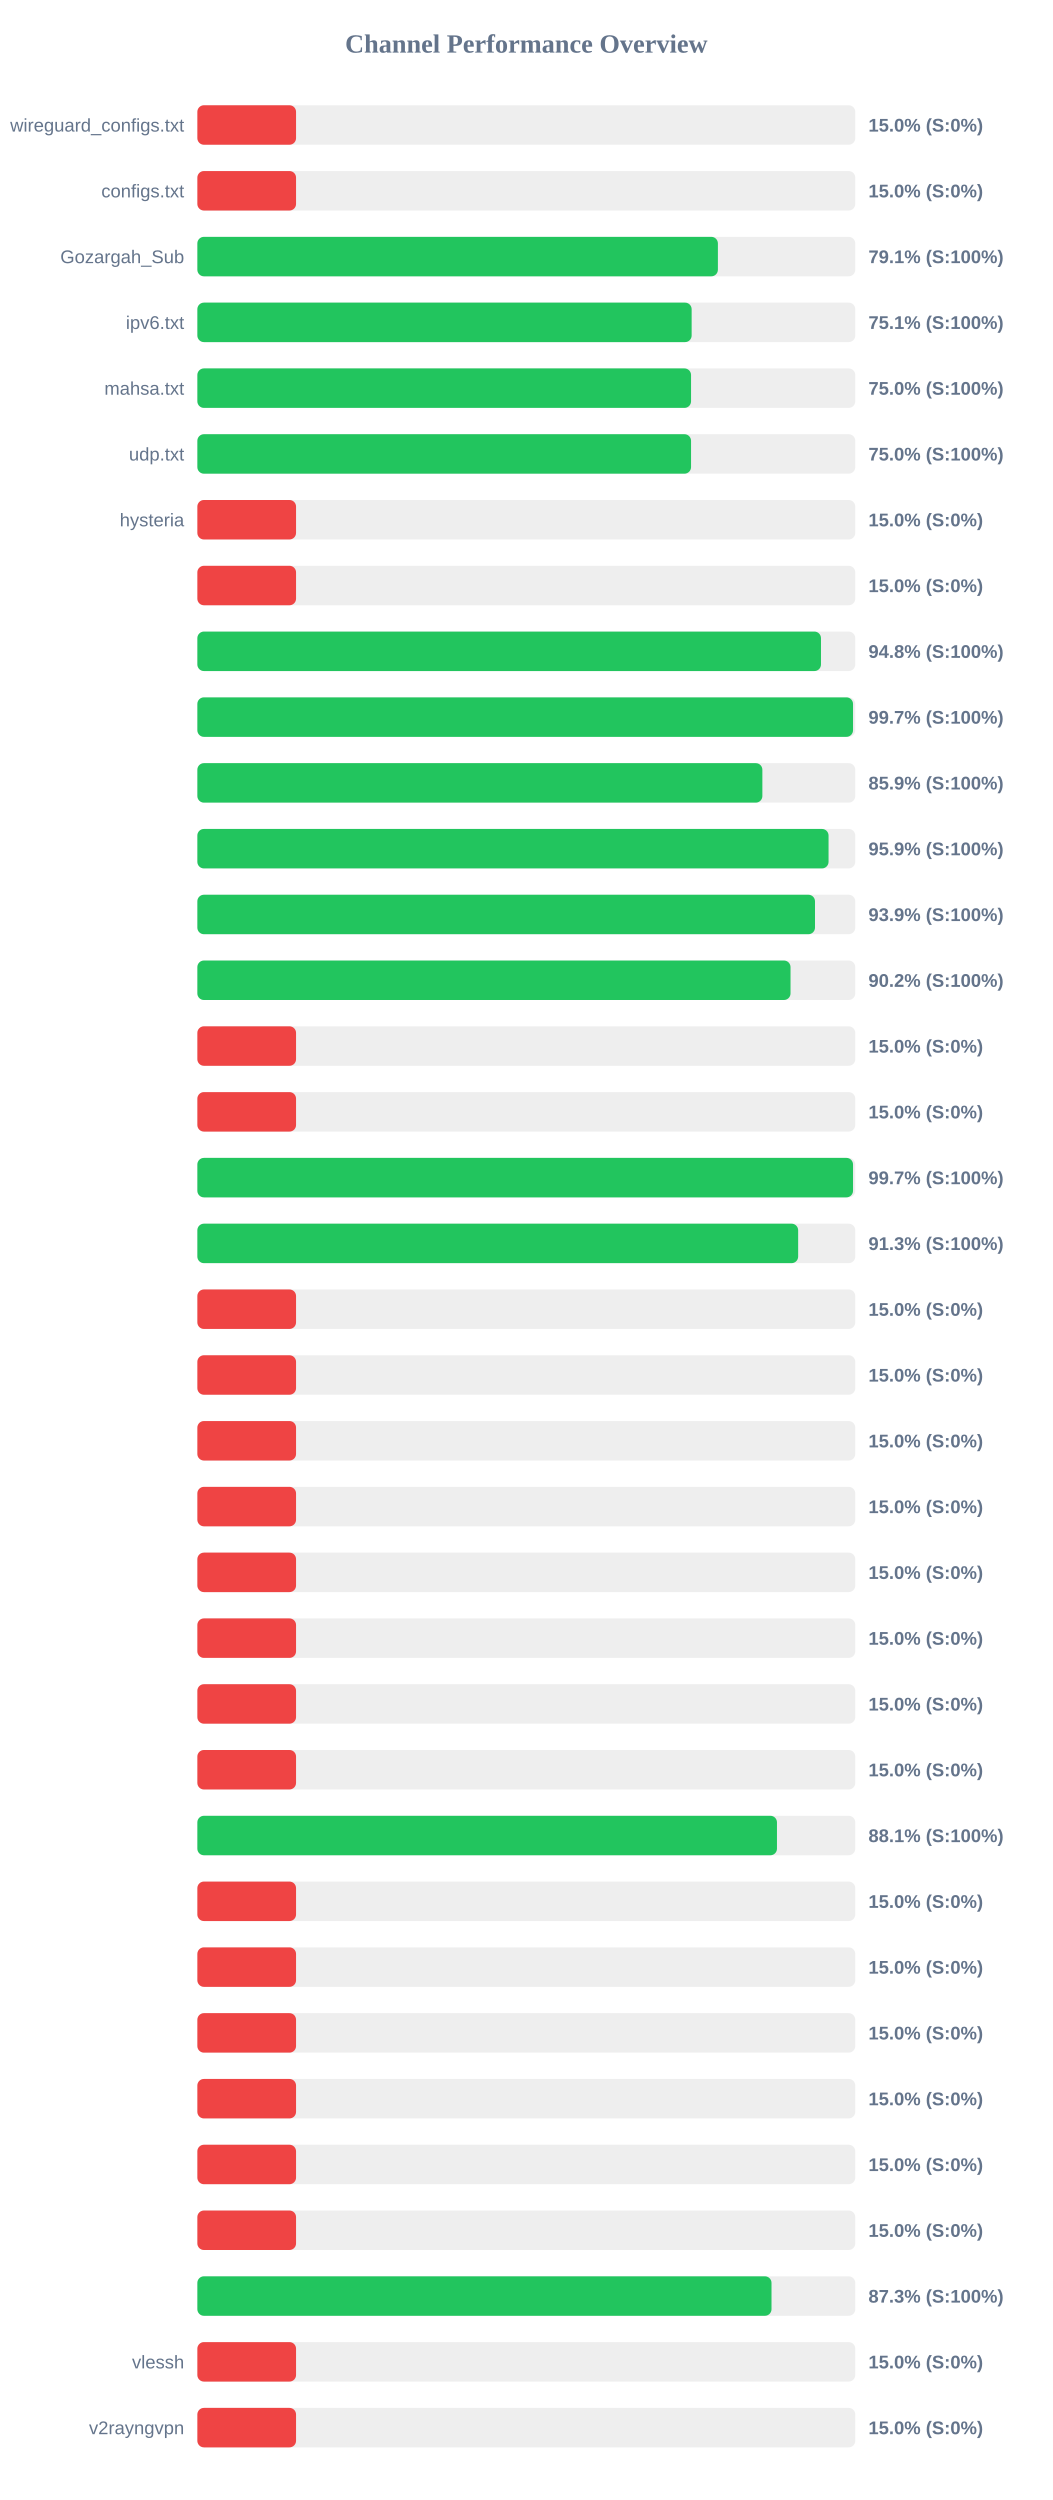
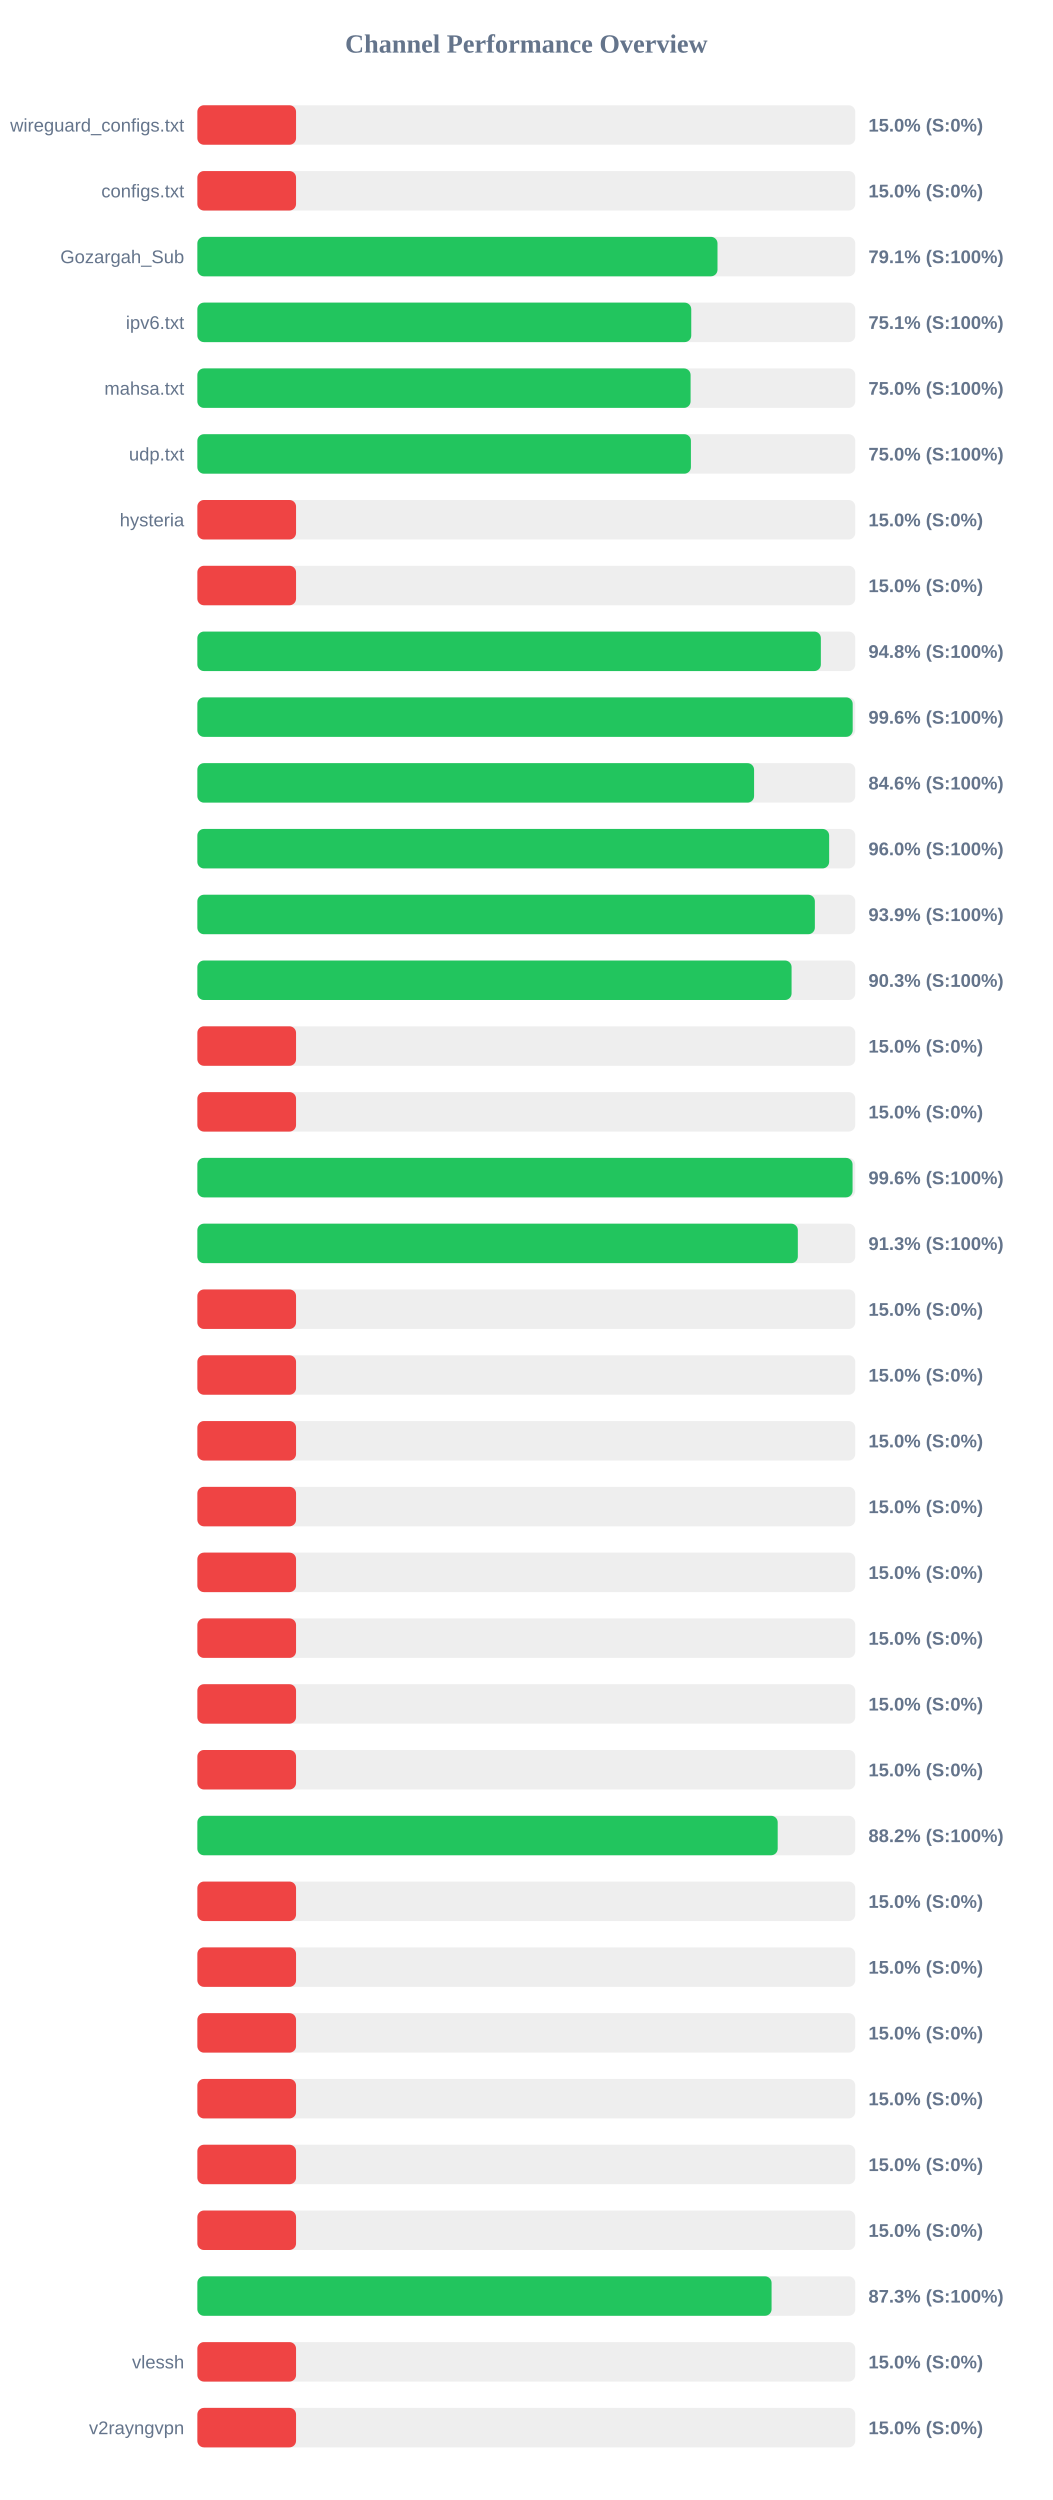
<svg xmlns="http://www.w3.org/2000/svg" width="800" height="1900" version="1.1">
  <style>
        .row { font: 14px Arial; fill: #64748b; }
        .score { font: bold 14px Arial; fill: #64748b; }
    </style>
  <text x="400" y="40" text-anchor="middle" font-size="20px" font-weight="bold" fill="#64748b">Channel Performance Overview</text>
  <rect x="150" y="80" width="500" height="30" fill="#eee" rx="5" />
  <rect x="150" y="80" width="75.0" height="30" fill="#ef4444" rx="5" />
  <text x="140" y="100" text-anchor="end" class="row">wireguard_configs.txt</text>
  <text x="660" y="100" text-anchor="start" class="score">15.0% (S:0%)</text>
  <rect x="150" y="130" width="500" height="30" fill="#eee" rx="5" />
  <rect x="150" y="130" width="75.0" height="30" fill="#ef4444" rx="5" />
  <text x="140" y="150" text-anchor="end" class="row">configs.txt</text>
  <text x="660" y="150" text-anchor="start" class="score">15.0% (S:0%)</text>
  <rect x="150" y="180" width="500" height="30" fill="#eee" rx="5" />
-   <rect x="150" y="180" width="395.6" height="30" fill="#22c55e" rx="5" />
+   <rect x="150" y="180" width="395.3" height="30" fill="#22c55e" rx="5" />
  <text x="140" y="200" text-anchor="end" class="row">Gozargah_Sub</text>
  <text x="660" y="200" text-anchor="start" class="score">79.1% (S:100%)</text>
  <rect x="150" y="230" width="500" height="30" fill="#eee" rx="5" />
-   <rect x="150" y="230" width="375.65" height="30" fill="#22c55e" rx="5" />
+   <rect x="150" y="230" width="375.35" height="30" fill="#22c55e" rx="5" />
  <text x="140" y="250" text-anchor="end" class="row">ipv6.txt</text>
  <text x="660" y="250" text-anchor="start" class="score">75.1% (S:100%)</text>
  <rect x="150" y="280" width="500" height="30" fill="#eee" rx="5" />
-   <rect x="150" y="280" width="375.2" height="30" fill="#22c55e" rx="5" />
+   <rect x="150" y="280" width="374.85" height="30" fill="#22c55e" rx="5" />
  <text x="140" y="300" text-anchor="end" class="row">mahsa.txt</text>
  <text x="660" y="300" text-anchor="start" class="score">75.0% (S:100%)</text>
  <rect x="150" y="330" width="500" height="30" fill="#eee" rx="5" />
-   <rect x="150" y="330" width="375.2" height="30" fill="#22c55e" rx="5" />
+   <rect x="150" y="330" width="375.1" height="30" fill="#22c55e" rx="5" />
  <text x="140" y="350" text-anchor="end" class="row">udp.txt</text>
  <text x="660" y="350" text-anchor="start" class="score">75.0% (S:100%)</text>
  <rect x="150" y="380" width="500" height="30" fill="#eee" rx="5" />
  <rect x="150" y="380" width="75.0" height="30" fill="#ef4444" rx="5" />
  <text x="140" y="400" text-anchor="end" class="row">hysteria</text>
  <text x="660" y="400" text-anchor="start" class="score">15.0% (S:0%)</text>
  <rect x="150" y="430" width="500" height="30" fill="#eee" rx="5" />
  <rect x="150" y="430" width="75.0" height="30" fill="#ef4444" rx="5" />
  <text x="140" y="450" text-anchor="end" class="row" />
  <text x="660" y="450" text-anchor="start" class="score">15.0% (S:0%)</text>
  <rect x="150" y="480" width="500" height="30" fill="#eee" rx="5" />
-   <rect x="150" y="480" width="473.95" height="30" fill="#22c55e" rx="5" />
+   <rect x="150" y="480" width="473.85" height="30" fill="#22c55e" rx="5" />
  <text x="140" y="500" text-anchor="end" class="row" />
  <text x="660" y="500" text-anchor="start" class="score">94.8% (S:100%)</text>
  <rect x="150" y="530" width="500" height="30" fill="#eee" rx="5" />
-   <rect x="150" y="530" width="498.3" height="30" fill="#22c55e" rx="5" />
+   <rect x="150" y="530" width="498.05" height="30" fill="#22c55e" rx="5" />
  <text x="140" y="550" text-anchor="end" class="row" />
-   <text x="660" y="550" text-anchor="start" class="score">99.7% (S:100%)</text>
+   <text x="660" y="550" text-anchor="start" class="score">99.6% (S:100%)</text>
  <rect x="150" y="580" width="500" height="30" fill="#eee" rx="5" />
-   <rect x="150" y="580" width="429.4" height="30" fill="#22c55e" rx="5" />
+   <rect x="150" y="580" width="423.1" height="30" fill="#22c55e" rx="5" />
  <text x="140" y="600" text-anchor="end" class="row" />
-   <text x="660" y="600" text-anchor="start" class="score">85.9% (S:100%)</text>
+   <text x="660" y="600" text-anchor="start" class="score">84.6% (S:100%)</text>
  <rect x="150" y="630" width="500" height="30" fill="#eee" rx="5" />
-   <rect x="150" y="630" width="479.7" height="30" fill="#22c55e" rx="5" />
+   <rect x="150" y="630" width="480.15" height="30" fill="#22c55e" rx="5" />
  <text x="140" y="650" text-anchor="end" class="row" />
-   <text x="660" y="650" text-anchor="start" class="score">95.9% (S:100%)</text>
+   <text x="660" y="650" text-anchor="start" class="score">96.0% (S:100%)</text>
  <rect x="150" y="680" width="500" height="30" fill="#eee" rx="5" />
-   <rect x="150" y="680" width="469.4" height="30" fill="#22c55e" rx="5" />
+   <rect x="150" y="680" width="469.3" height="30" fill="#22c55e" rx="5" />
  <text x="140" y="700" text-anchor="end" class="row" />
  <text x="660" y="700" text-anchor="start" class="score">93.9% (S:100%)</text>
  <rect x="150" y="730" width="500" height="30" fill="#eee" rx="5" />
-   <rect x="150" y="730" width="450.8" height="30" fill="#22c55e" rx="5" />
+   <rect x="150" y="730" width="451.6" height="30" fill="#22c55e" rx="5" />
  <text x="140" y="750" text-anchor="end" class="row" />
-   <text x="660" y="750" text-anchor="start" class="score">90.2% (S:100%)</text>
+   <text x="660" y="750" text-anchor="start" class="score">90.3% (S:100%)</text>
  <rect x="150" y="780" width="500" height="30" fill="#eee" rx="5" />
  <rect x="150" y="780" width="75.0" height="30" fill="#ef4444" rx="5" />
  <text x="140" y="800" text-anchor="end" class="row" />
  <text x="660" y="800" text-anchor="start" class="score">15.0% (S:0%)</text>
  <rect x="150" y="830" width="500" height="30" fill="#eee" rx="5" />
  <rect x="150" y="830" width="75.0" height="30" fill="#ef4444" rx="5" />
  <text x="140" y="850" text-anchor="end" class="row" />
  <text x="660" y="850" text-anchor="start" class="score">15.0% (S:0%)</text>
  <rect x="150" y="880" width="500" height="30" fill="#eee" rx="5" />
-   <rect x="150" y="880" width="498.3" height="30" fill="#22c55e" rx="5" />
+   <rect x="150" y="880" width="497.95" height="30" fill="#22c55e" rx="5" />
  <text x="140" y="900" text-anchor="end" class="row" />
-   <text x="660" y="900" text-anchor="start" class="score">99.7% (S:100%)</text>
+   <text x="660" y="900" text-anchor="start" class="score">99.6% (S:100%)</text>
  <rect x="150" y="930" width="500" height="30" fill="#eee" rx="5" />
-   <rect x="150" y="930" width="456.6" height="30" fill="#22c55e" rx="5" />
+   <rect x="150" y="930" width="456.35" height="30" fill="#22c55e" rx="5" />
  <text x="140" y="950" text-anchor="end" class="row" />
  <text x="660" y="950" text-anchor="start" class="score">91.3% (S:100%)</text>
  <rect x="150" y="980" width="500" height="30" fill="#eee" rx="5" />
  <rect x="150" y="980" width="75.0" height="30" fill="#ef4444" rx="5" />
  <text x="140" y="1000" text-anchor="end" class="row" />
  <text x="660" y="1000" text-anchor="start" class="score">15.0% (S:0%)</text>
  <rect x="150" y="1030" width="500" height="30" fill="#eee" rx="5" />
  <rect x="150" y="1030" width="75.0" height="30" fill="#ef4444" rx="5" />
  <text x="140" y="1050" text-anchor="end" class="row" />
  <text x="660" y="1050" text-anchor="start" class="score">15.0% (S:0%)</text>
  <rect x="150" y="1080" width="500" height="30" fill="#eee" rx="5" />
  <rect x="150" y="1080" width="75.0" height="30" fill="#ef4444" rx="5" />
  <text x="140" y="1100" text-anchor="end" class="row" />
  <text x="660" y="1100" text-anchor="start" class="score">15.0% (S:0%)</text>
  <rect x="150" y="1130" width="500" height="30" fill="#eee" rx="5" />
  <rect x="150" y="1130" width="75.0" height="30" fill="#ef4444" rx="5" />
  <text x="140" y="1150" text-anchor="end" class="row" />
  <text x="660" y="1150" text-anchor="start" class="score">15.0% (S:0%)</text>
  <rect x="150" y="1180" width="500" height="30" fill="#eee" rx="5" />
  <rect x="150" y="1180" width="75.0" height="30" fill="#ef4444" rx="5" />
  <text x="140" y="1200" text-anchor="end" class="row" />
  <text x="660" y="1200" text-anchor="start" class="score">15.0% (S:0%)</text>
  <rect x="150" y="1230" width="500" height="30" fill="#eee" rx="5" />
  <rect x="150" y="1230" width="75.0" height="30" fill="#ef4444" rx="5" />
  <text x="140" y="1250" text-anchor="end" class="row" />
  <text x="660" y="1250" text-anchor="start" class="score">15.0% (S:0%)</text>
  <rect x="150" y="1280" width="500" height="30" fill="#eee" rx="5" />
  <rect x="150" y="1280" width="75.0" height="30" fill="#ef4444" rx="5" />
  <text x="140" y="1300" text-anchor="end" class="row" />
  <text x="660" y="1300" text-anchor="start" class="score">15.0% (S:0%)</text>
  <rect x="150" y="1330" width="500" height="30" fill="#eee" rx="5" />
  <rect x="150" y="1330" width="75.0" height="30" fill="#ef4444" rx="5" />
  <text x="140" y="1350" text-anchor="end" class="row" />
  <text x="660" y="1350" text-anchor="start" class="score">15.0% (S:0%)</text>
  <rect x="150" y="1380" width="500" height="30" fill="#eee" rx="5" />
-   <rect x="150" y="1380" width="440.5" height="30" fill="#22c55e" rx="5" />
+   <rect x="150" y="1380" width="441.05" height="30" fill="#22c55e" rx="5" />
  <text x="140" y="1400" text-anchor="end" class="row" />
-   <text x="660" y="1400" text-anchor="start" class="score">88.1% (S:100%)</text>
+   <text x="660" y="1400" text-anchor="start" class="score">88.2% (S:100%)</text>
  <rect x="150" y="1430" width="500" height="30" fill="#eee" rx="5" />
  <rect x="150" y="1430" width="75.0" height="30" fill="#ef4444" rx="5" />
  <text x="140" y="1450" text-anchor="end" class="row" />
  <text x="660" y="1450" text-anchor="start" class="score">15.0% (S:0%)</text>
  <rect x="150" y="1480" width="500" height="30" fill="#eee" rx="5" />
  <rect x="150" y="1480" width="75.0" height="30" fill="#ef4444" rx="5" />
  <text x="140" y="1500" text-anchor="end" class="row" />
  <text x="660" y="1500" text-anchor="start" class="score">15.0% (S:0%)</text>
  <rect x="150" y="1530" width="500" height="30" fill="#eee" rx="5" />
  <rect x="150" y="1530" width="75.0" height="30" fill="#ef4444" rx="5" />
  <text x="140" y="1550" text-anchor="end" class="row" />
  <text x="660" y="1550" text-anchor="start" class="score">15.0% (S:0%)</text>
  <rect x="150" y="1580" width="500" height="30" fill="#eee" rx="5" />
  <rect x="150" y="1580" width="75.0" height="30" fill="#ef4444" rx="5" />
  <text x="140" y="1600" text-anchor="end" class="row" />
  <text x="660" y="1600" text-anchor="start" class="score">15.0% (S:0%)</text>
  <rect x="150" y="1630" width="500" height="30" fill="#eee" rx="5" />
  <rect x="150" y="1630" width="75.0" height="30" fill="#ef4444" rx="5" />
  <text x="140" y="1650" text-anchor="end" class="row" />
  <text x="660" y="1650" text-anchor="start" class="score">15.0% (S:0%)</text>
  <rect x="150" y="1680" width="500" height="30" fill="#eee" rx="5" />
  <rect x="150" y="1680" width="75.0" height="30" fill="#ef4444" rx="5" />
  <text x="140" y="1700" text-anchor="end" class="row" />
  <text x="660" y="1700" text-anchor="start" class="score">15.0% (S:0%)</text>
  <rect x="150" y="1730" width="500" height="30" fill="#eee" rx="5" />
-   <rect x="150" y="1730" width="436.35" height="30" fill="#22c55e" rx="5" />
+   <rect x="150" y="1730" width="436.4" height="30" fill="#22c55e" rx="5" />
  <text x="140" y="1750" text-anchor="end" class="row" />
  <text x="660" y="1750" text-anchor="start" class="score">87.3% (S:100%)</text>
  <rect x="150" y="1780" width="500" height="30" fill="#eee" rx="5" />
  <rect x="150" y="1780" width="75.0" height="30" fill="#ef4444" rx="5" />
  <text x="140" y="1800" text-anchor="end" class="row">vlessh</text>
  <text x="660" y="1800" text-anchor="start" class="score">15.0% (S:0%)</text>
  <rect x="150" y="1830" width="500" height="30" fill="#eee" rx="5" />
  <rect x="150" y="1830" width="75.0" height="30" fill="#ef4444" rx="5" />
  <text x="140" y="1850" text-anchor="end" class="row">v2rayngvpn</text>
  <text x="660" y="1850" text-anchor="start" class="score">15.0% (S:0%)</text>
</svg>
